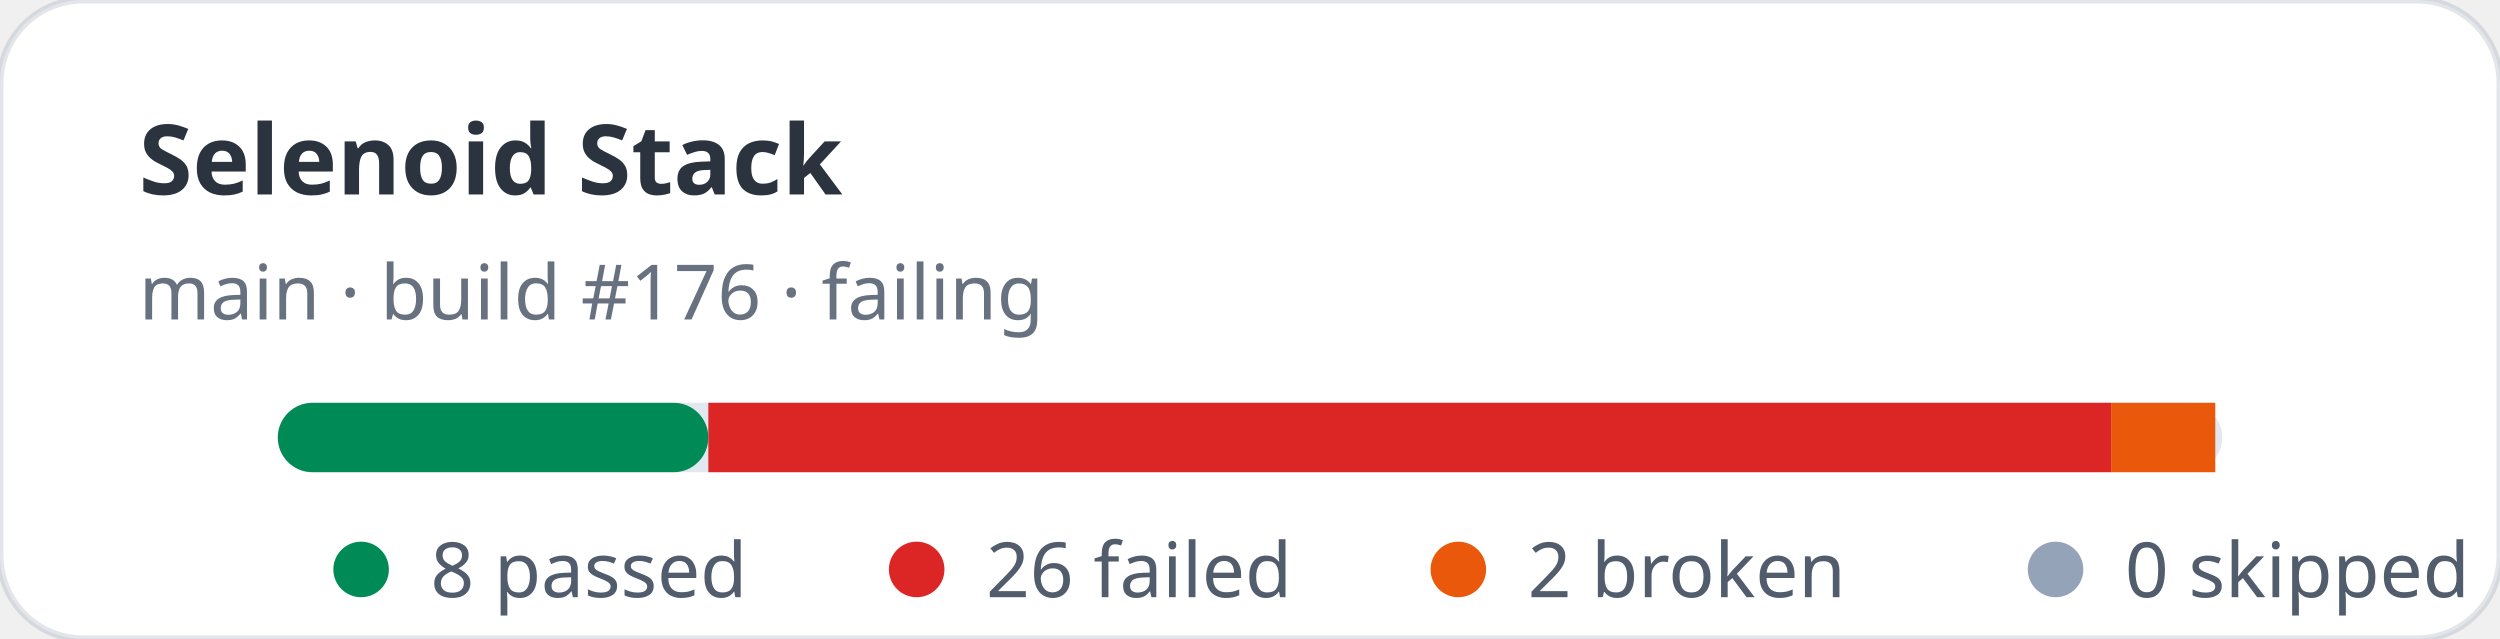
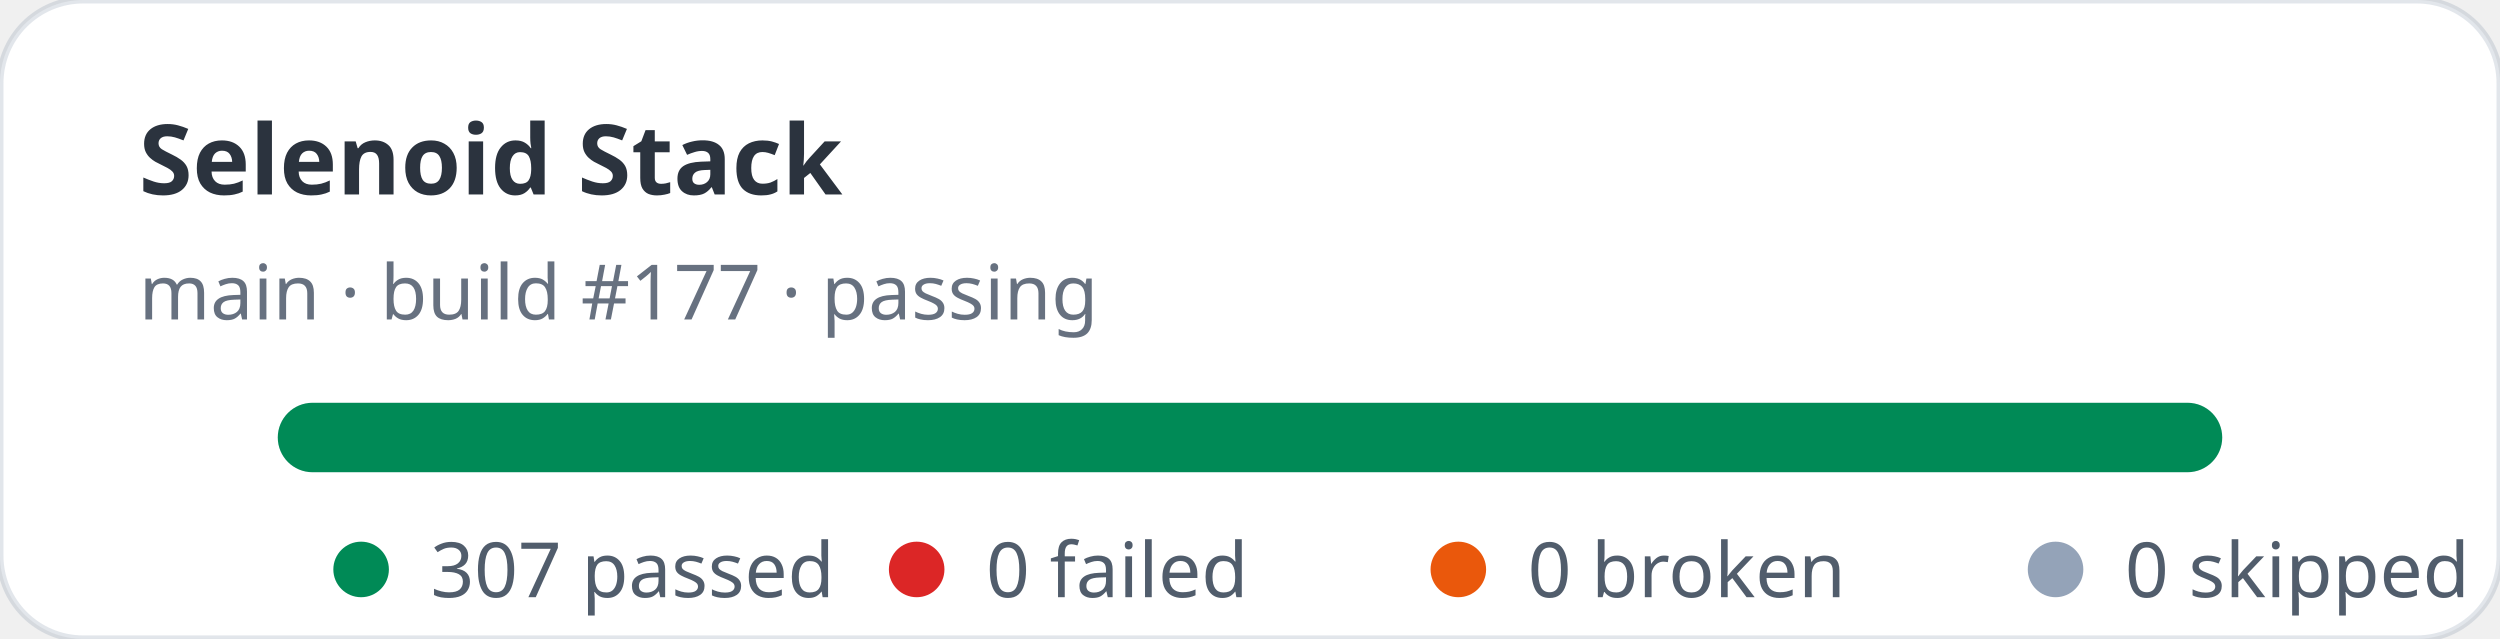
- <svg xmlns="http://www.w3.org/2000/svg" width="360" height="92" viewBox="0 0 360 92" role="img" aria-label="Selenoid Stack stats: 8 passed, 26 failed">
+ <svg xmlns="http://www.w3.org/2000/svg" width="360" height="92" viewBox="0 0 360 92" role="img" aria-label="Selenoid Stack stats: 307 passed, 0 failed">
  <rect width="360" height="92" rx="12" fill="#ffffff" stroke="rgba(11,48,86,0.12)" />
  <text x="20" y="28" fill="rgba(1,10,24,0.83)" font-family="ui-sans-serif,system-ui,sans-serif" font-size="14" font-weight="700">Selenoid Stack</text>
-   <text x="20" y="46" fill="rgba(2,19,44,0.6)" font-family="ui-sans-serif,system-ui,sans-serif" font-size="11">main · build #176 · failing</text>
+   <text x="20" y="46" fill="rgba(2,19,44,0.6)" font-family="ui-sans-serif,system-ui,sans-serif" font-size="11">main · build #177 · passing</text>
  <rect x="40" y="58" width="280" height="10" rx="5" fill="#e2e8f0" />
-   <rect x="40" y="58" width="62" height="10" rx="5" fill="#008a56" />
-   <rect x="102" y="58" width="202" height="10" fill="#dc2626" />
-   <rect x="304" y="58" width="15" height="10" fill="#ea580c" />
+   <rect x="40" y="58" width="280" height="10" rx="5" fill="#008a56" />
  <g font-family="ui-sans-serif,system-ui,sans-serif" font-size="11" fill="rgba(1,18,40,0.68)">
    <circle cx="52" cy="82" r="4" fill="#008a56" />
-     <text x="62" y="86">8 passed</text>
+     <text x="62" y="86">307 passed</text>
    <circle cx="132" cy="82" r="4" fill="#dc2626" />
-     <text x="142" y="86">26 failed</text>
+     <text x="142" y="86">0 failed</text>
    <circle cx="210" cy="82" r="4" fill="#ea580c" />
-     <text x="220" y="86">2 broken</text>
+     <text x="220" y="86">0 broken</text>
    <circle cx="296" cy="82" r="4" fill="#94a3b8" />
    <text x="306" y="86">0 skipped</text>
  </g>
</svg>
